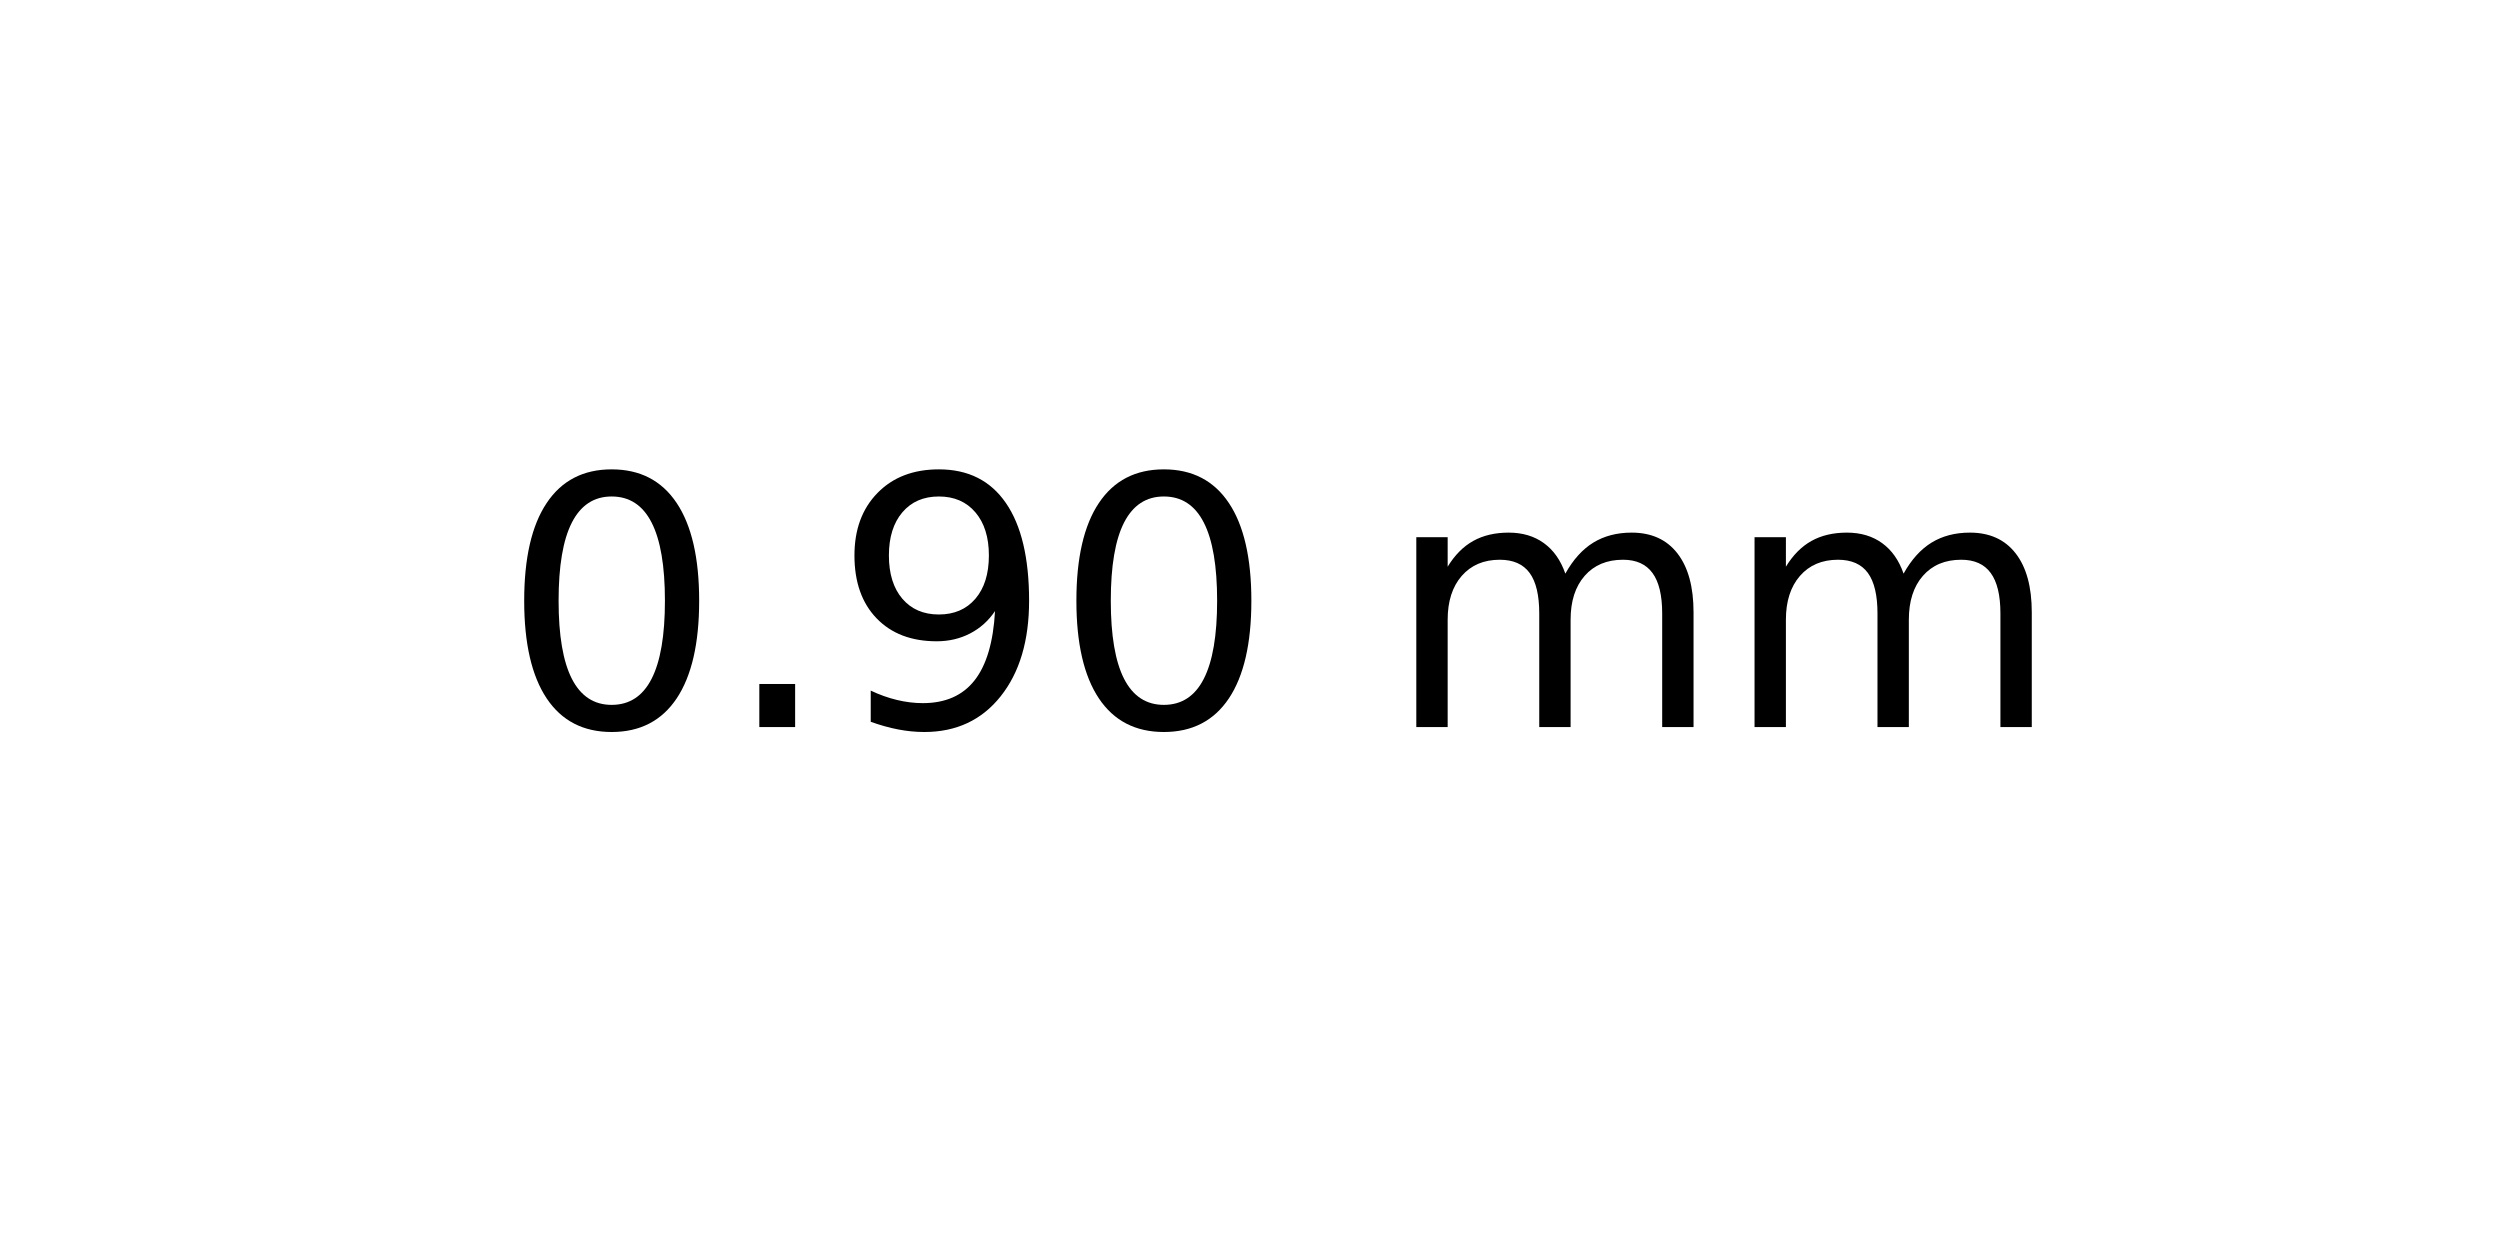
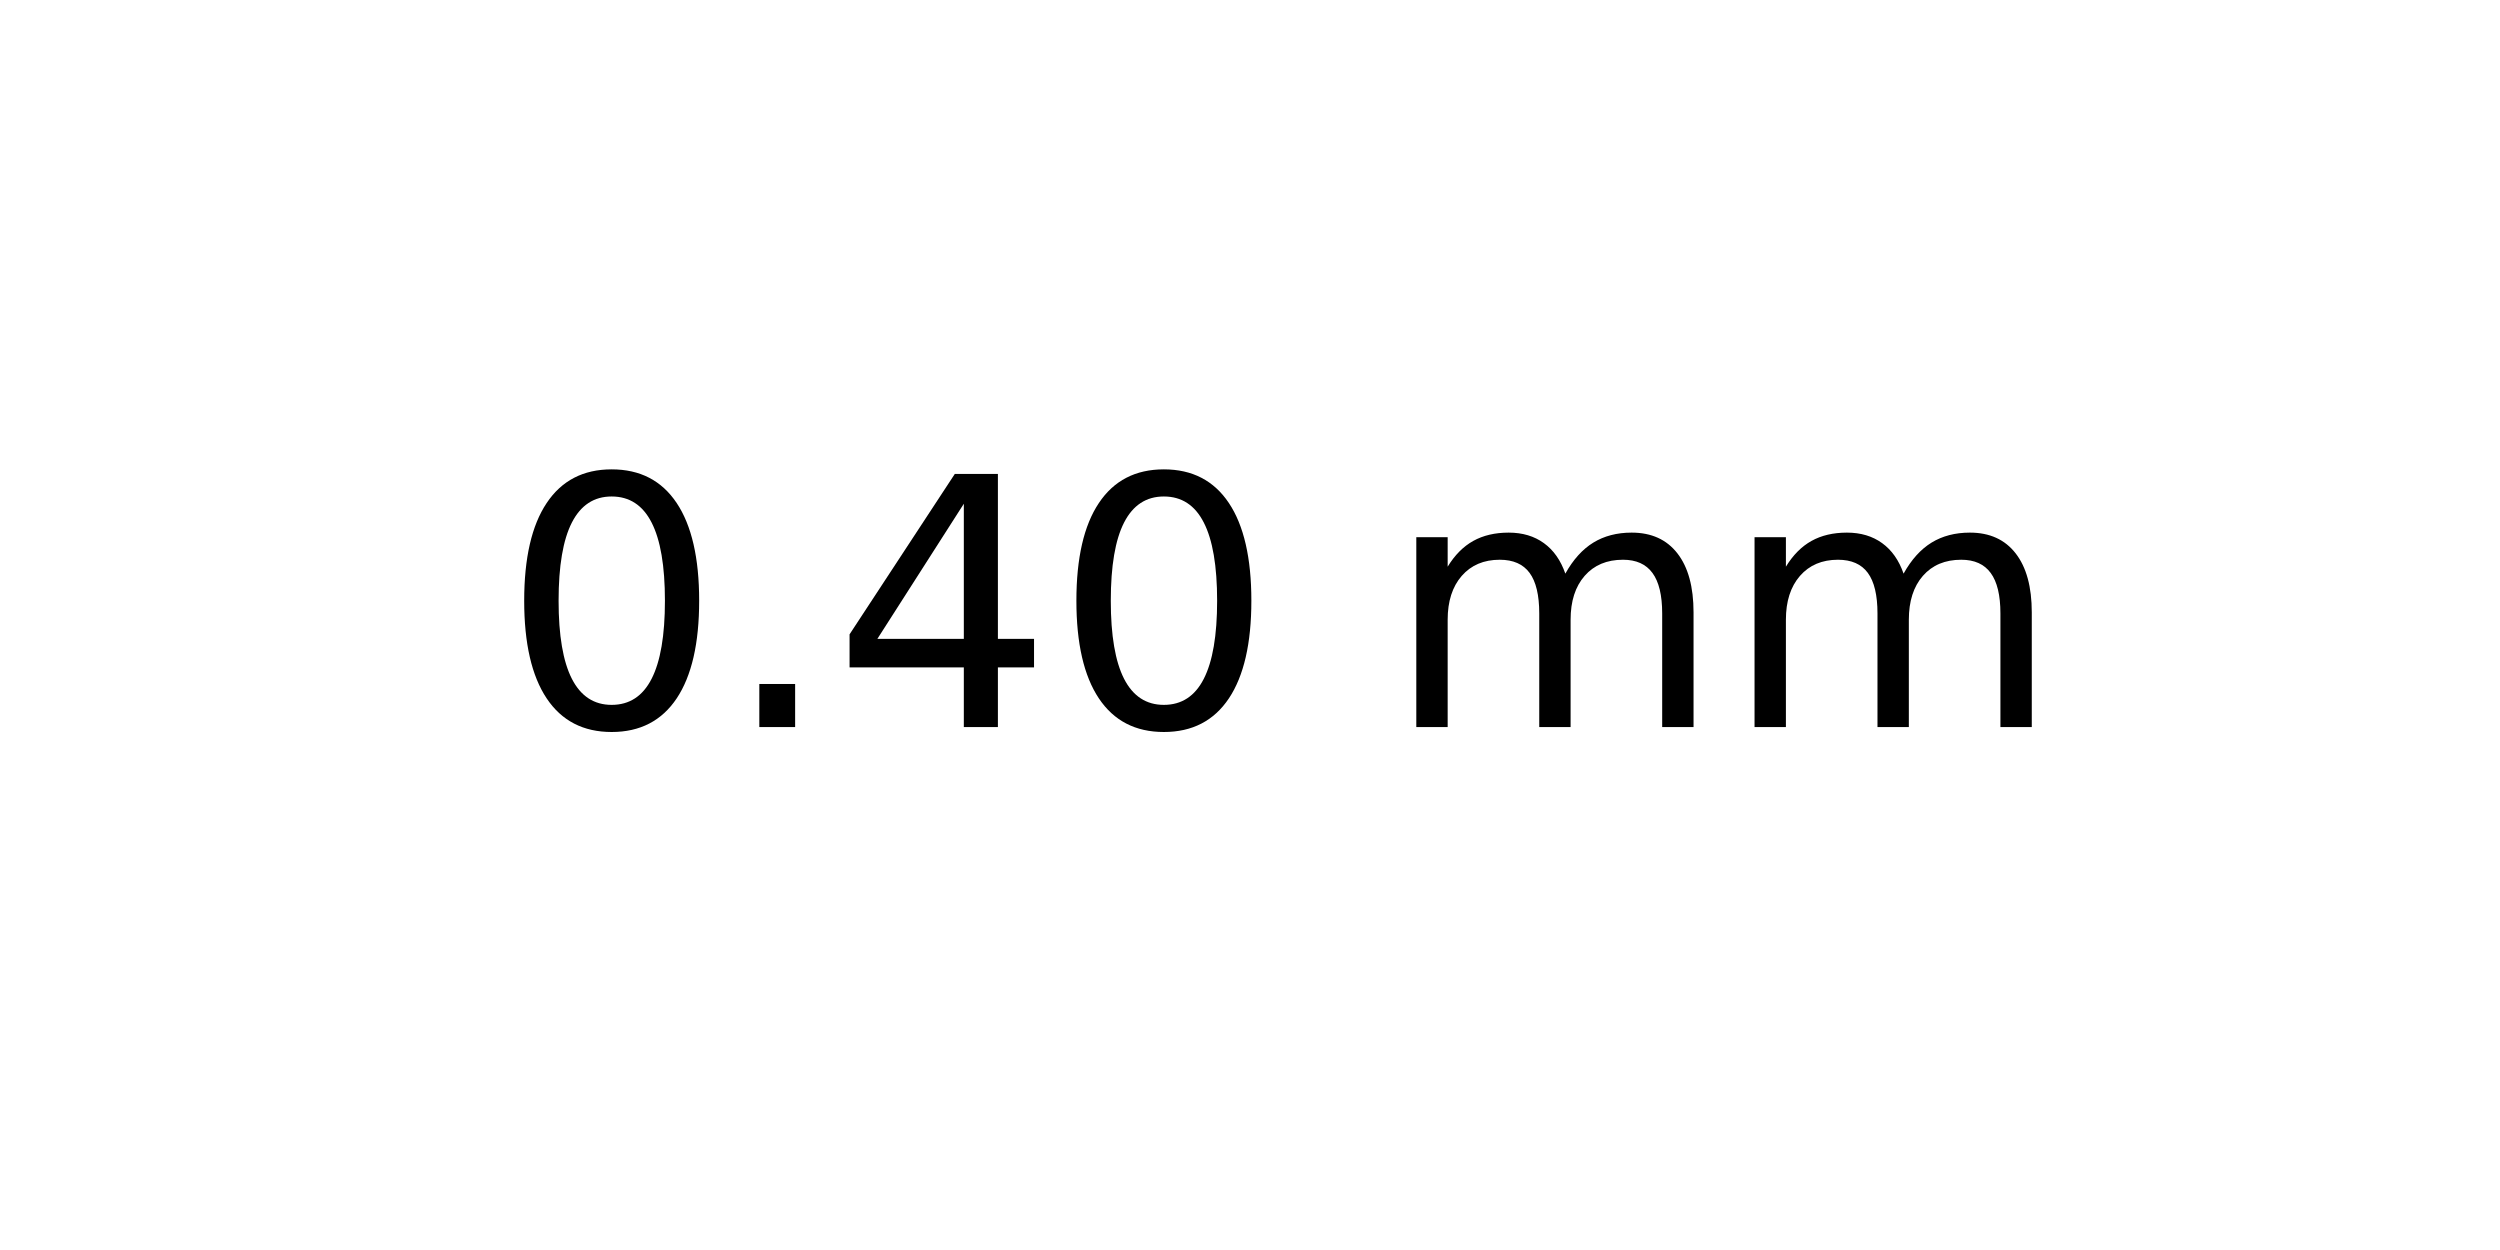
<svg xmlns="http://www.w3.org/2000/svg" xmlns:xlink="http://www.w3.org/1999/xlink" width="72pt" height="36pt" viewBox="0 0 72 36" version="1.1">
  <defs>
    <style type="text/css">*{stroke-linejoin: round; stroke-linecap: butt}</style>
  </defs>
  <g id="figure_1">
    <g id="axes_1">
      <g id="text_1">
        <g transform="translate(14.4375 20.93937) scale(0.1 -0.1)">
          <defs>
            <path id="DejaVuSans-30" d="M 2034 4250  Q 1547 4250 1301 3770  Q 1056 3291 1056 2328  Q 1056 1369 1301 889  Q 1547 409 2034 409  Q 2525 409 2770 889  Q 3016 1369 3016 2328  Q 3016 3291 2770 3770  Q 2525 4250 2034 4250  z M 2034 4750  Q 2819 4750 3233 4129  Q 3647 3509 3647 2328  Q 3647 1150 3233 529  Q 2819 -91 2034 -91  Q 1250 -91 836 529  Q 422 1150 422 2328  Q 422 3509 836 4129  Q 1250 4750 2034 4750  z " transform="scale(0.015625)" />
            <path id="DejaVuSans-2e" d="M 684 794  L 1344 794  L 1344 0  L 684 0  L 684 794  z " transform="scale(0.015625)" />
-             <path id="DejaVuSans-39" d="M 703 97  L 703 672  Q 941 559 1184 500  Q 1428 441 1663 441  Q 2288 441 2617 861  Q 2947 1281 2994 2138  Q 2813 1869 2534 1725  Q 2256 1581 1919 1581  Q 1219 1581 811 2004  Q 403 2428 403 3163  Q 403 3881 828 4315  Q 1253 4750 1959 4750  Q 2769 4750 3195 4129  Q 3622 3509 3622 2328  Q 3622 1225 3098 567  Q 2575 -91 1691 -91  Q 1453 -91 1209 -44  Q 966 3 703 97  z M 1959 2075  Q 2384 2075 2632 2365  Q 2881 2656 2881 3163  Q 2881 3666 2632 3958  Q 2384 4250 1959 4250  Q 1534 4250 1286 3958  Q 1038 3666 1038 3163  Q 1038 2656 1286 2365  Q 1534 2075 1959 2075  z " transform="scale(0.015625)" />
+             <path id="DejaVuSans-34" d="M 2419 4116  L 825 1625  L 2419 1625  L 2419 4116  z M 2253 4666  L 3047 4666  L 3047 1625  L 3713 1625  L 3713 1100  L 3047 1100  L 3047 0  L 2419 0  L 2419 1100  L 313 1100  L 313 1709  L 2253 4666  z " transform="scale(0.015625)" />
            <path id="DejaVuSans-20" transform="scale(0.015625)" />
            <path id="DejaVuSans-6d" d="M 3328 2828  Q 3544 3216 3844 3400  Q 4144 3584 4550 3584  Q 5097 3584 5394 3201  Q 5691 2819 5691 2113  L 5691 0  L 5113 0  L 5113 2094  Q 5113 2597 4934 2840  Q 4756 3084 4391 3084  Q 3944 3084 3684 2787  Q 3425 2491 3425 1978  L 3425 0  L 2847 0  L 2847 2094  Q 2847 2600 2669 2842  Q 2491 3084 2119 3084  Q 1678 3084 1418 2786  Q 1159 2488 1159 1978  L 1159 0  L 581 0  L 581 3500  L 1159 3500  L 1159 2956  Q 1356 3278 1631 3431  Q 1906 3584 2284 3584  Q 2666 3584 2933 3390  Q 3200 3197 3328 2828  z " transform="scale(0.015625)" />
          </defs>
          <use xlink:href="#DejaVuSans-30" />
          <use xlink:href="#DejaVuSans-2e" x="63.623" />
-           <use xlink:href="#DejaVuSans-39" x="95.41" />
+           <use xlink:href="#DejaVuSans-34" x="95.41" />
          <use xlink:href="#DejaVuSans-30" x="159.033" />
          <use xlink:href="#DejaVuSans-20" x="222.656" />
          <use xlink:href="#DejaVuSans-6d" x="254.443" />
          <use xlink:href="#DejaVuSans-6d" x="351.855" />
        </g>
      </g>
    </g>
  </g>
</svg>
